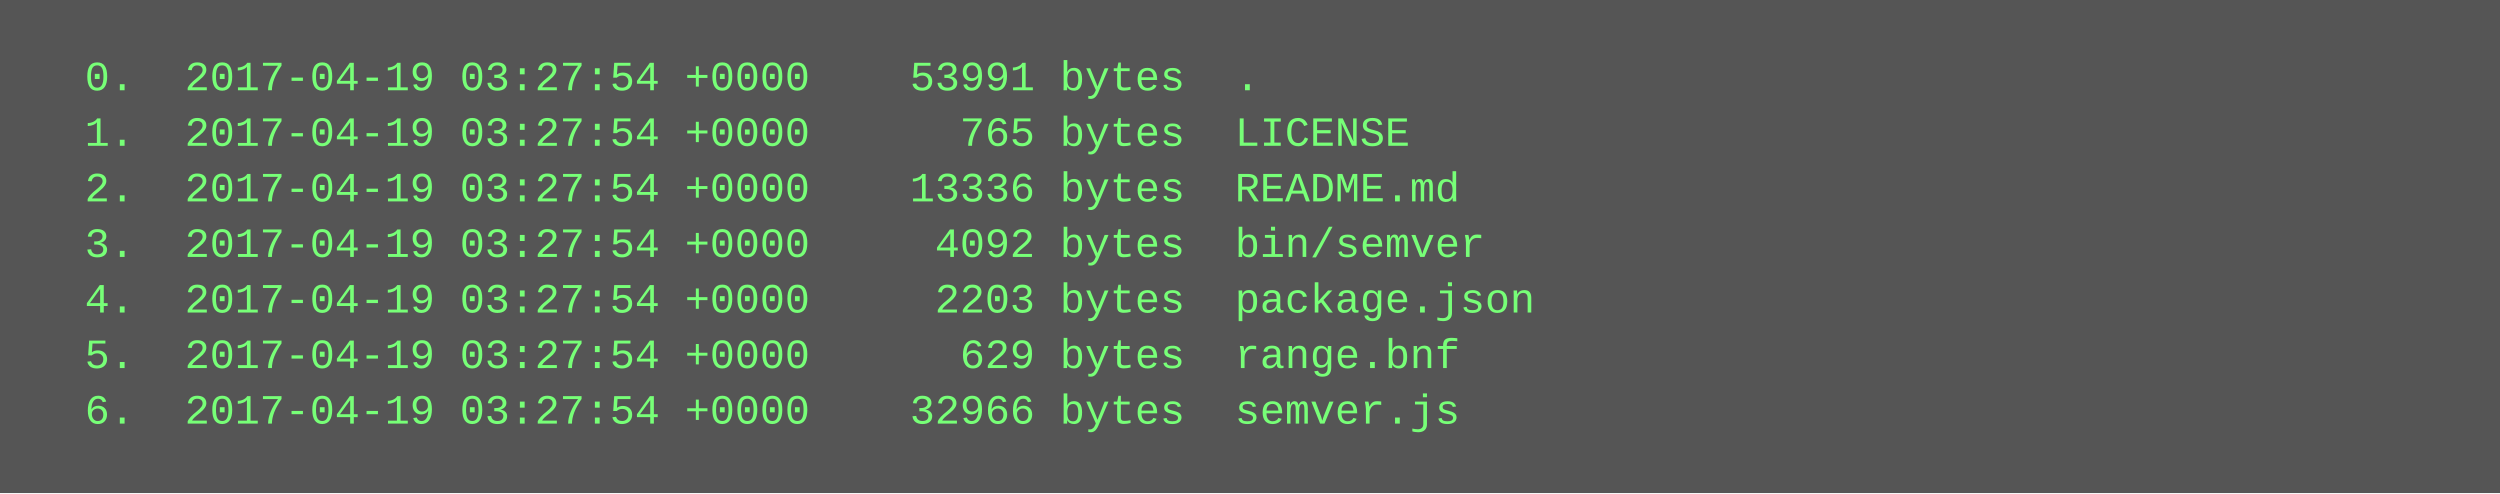
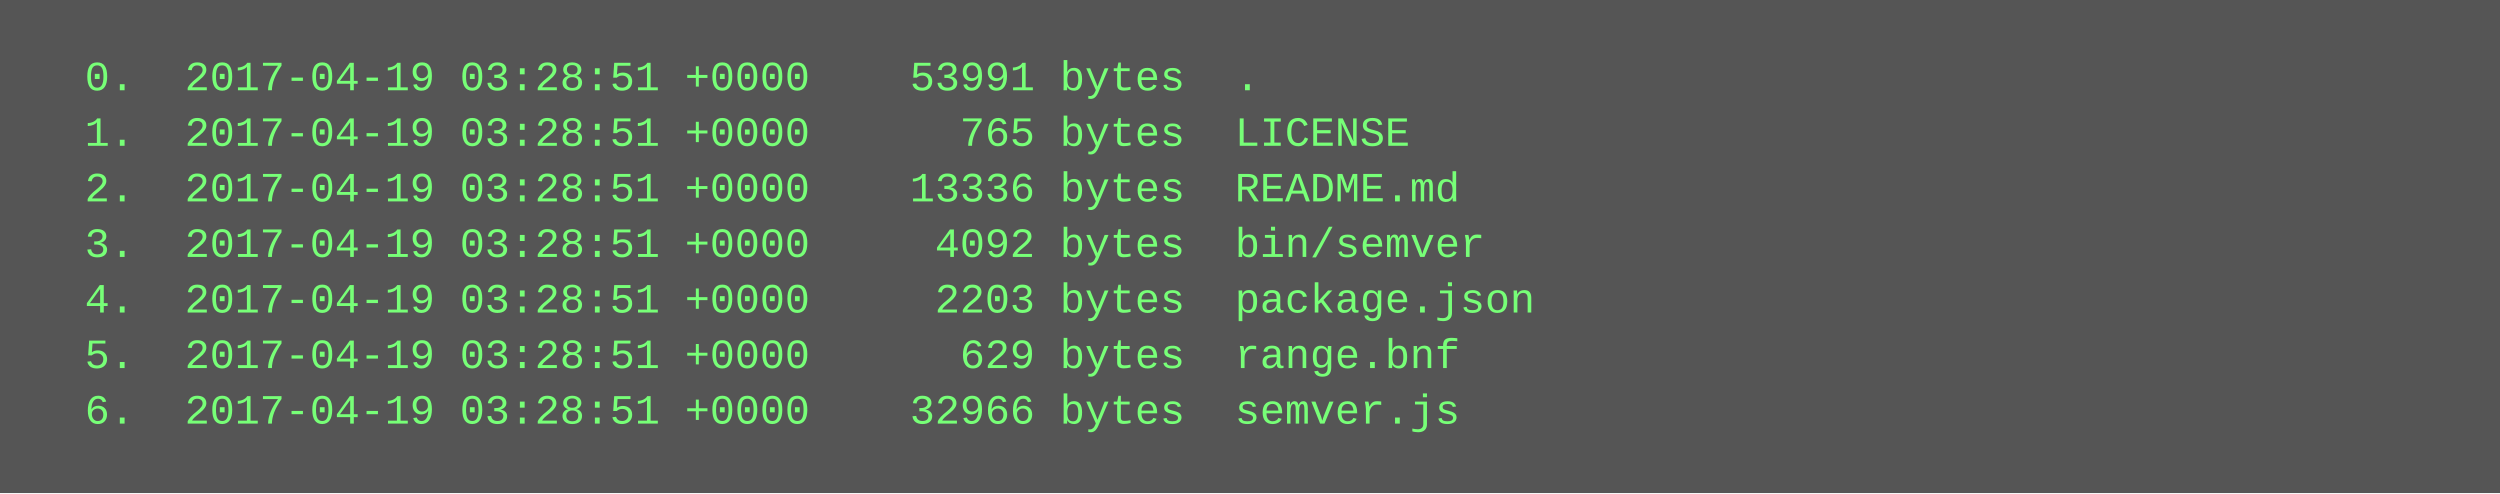
<svg xmlns="http://www.w3.org/2000/svg" height="142" width="720">
  <rect height="142" fill="#555" width="720" />
  <text fill="#7f7" font-family="Courier New" font-size="12" xml:space="preserve">
-     <tspan x="10" y="26">  0.  2017-04-19 03:27:54 +0000    53991 bytes  .</tspan>
-     <tspan x="10" y="42">  1.  2017-04-19 03:27:54 +0000      765 bytes  LICENSE</tspan>
-     <tspan x="10" y="58">  2.  2017-04-19 03:27:54 +0000    13336 bytes  README.md</tspan>
-     <tspan x="10" y="74">  3.  2017-04-19 03:27:54 +0000     4092 bytes  bin/semver</tspan>
-     <tspan x="10" y="90">  4.  2017-04-19 03:27:54 +0000     2203 bytes  package.json</tspan>
-     <tspan x="10" y="106">  5.  2017-04-19 03:27:54 +0000      629 bytes  range.bnf</tspan>
-     <tspan x="10" y="122">  6.  2017-04-19 03:27:54 +0000    32966 bytes  semver.js</tspan>
+     <tspan x="10" y="26">  0.  2017-04-19 03:28:51 +0000    53991 bytes  .</tspan>
+     <tspan x="10" y="42">  1.  2017-04-19 03:28:51 +0000      765 bytes  LICENSE</tspan>
+     <tspan x="10" y="58">  2.  2017-04-19 03:28:51 +0000    13336 bytes  README.md</tspan>
+     <tspan x="10" y="74">  3.  2017-04-19 03:28:51 +0000     4092 bytes  bin/semver</tspan>
+     <tspan x="10" y="90">  4.  2017-04-19 03:28:51 +0000     2203 bytes  package.json</tspan>
+     <tspan x="10" y="106">  5.  2017-04-19 03:28:51 +0000      629 bytes  range.bnf</tspan>
+     <tspan x="10" y="122">  6.  2017-04-19 03:28:51 +0000    32966 bytes  semver.js</tspan>
  </text>
</svg>
